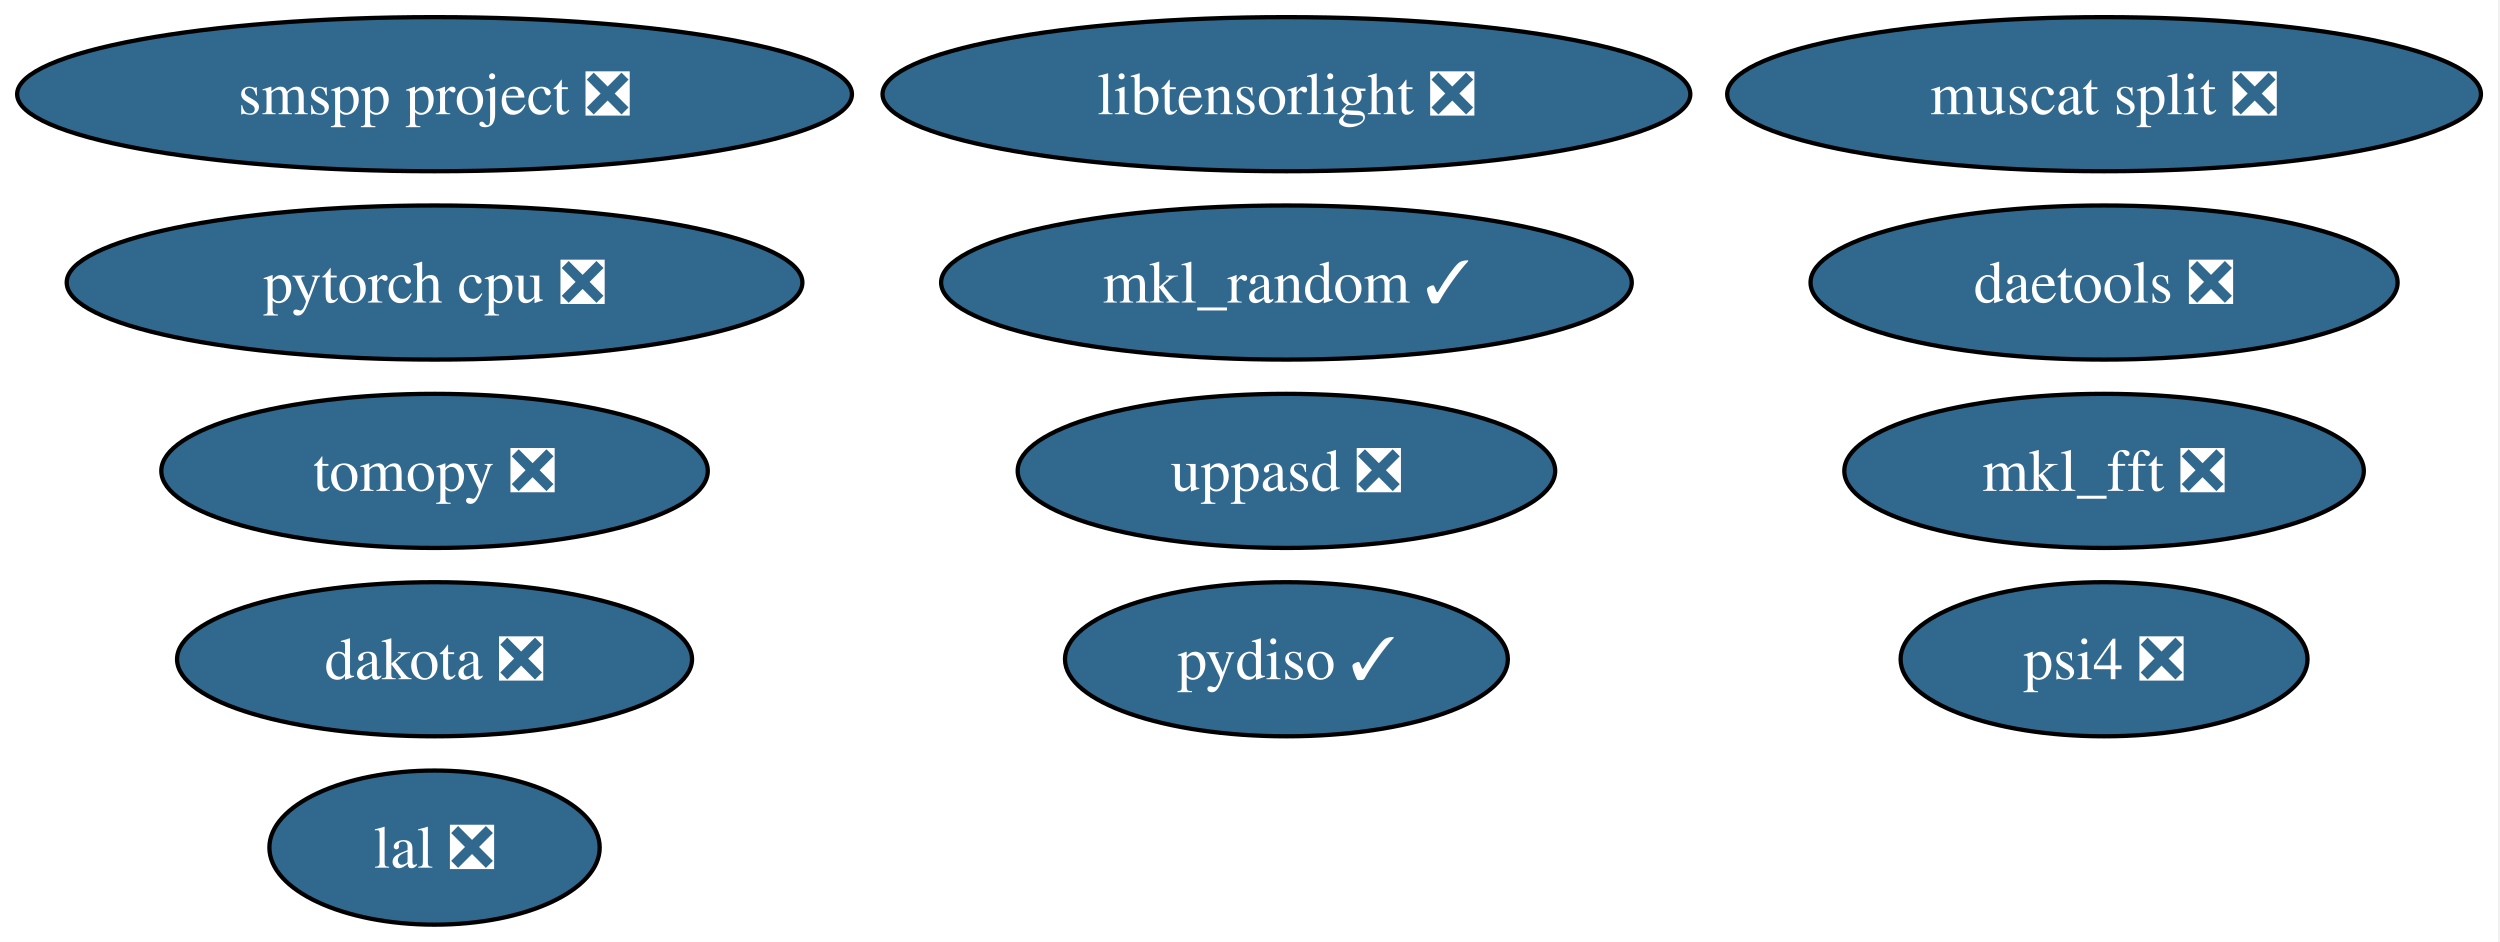
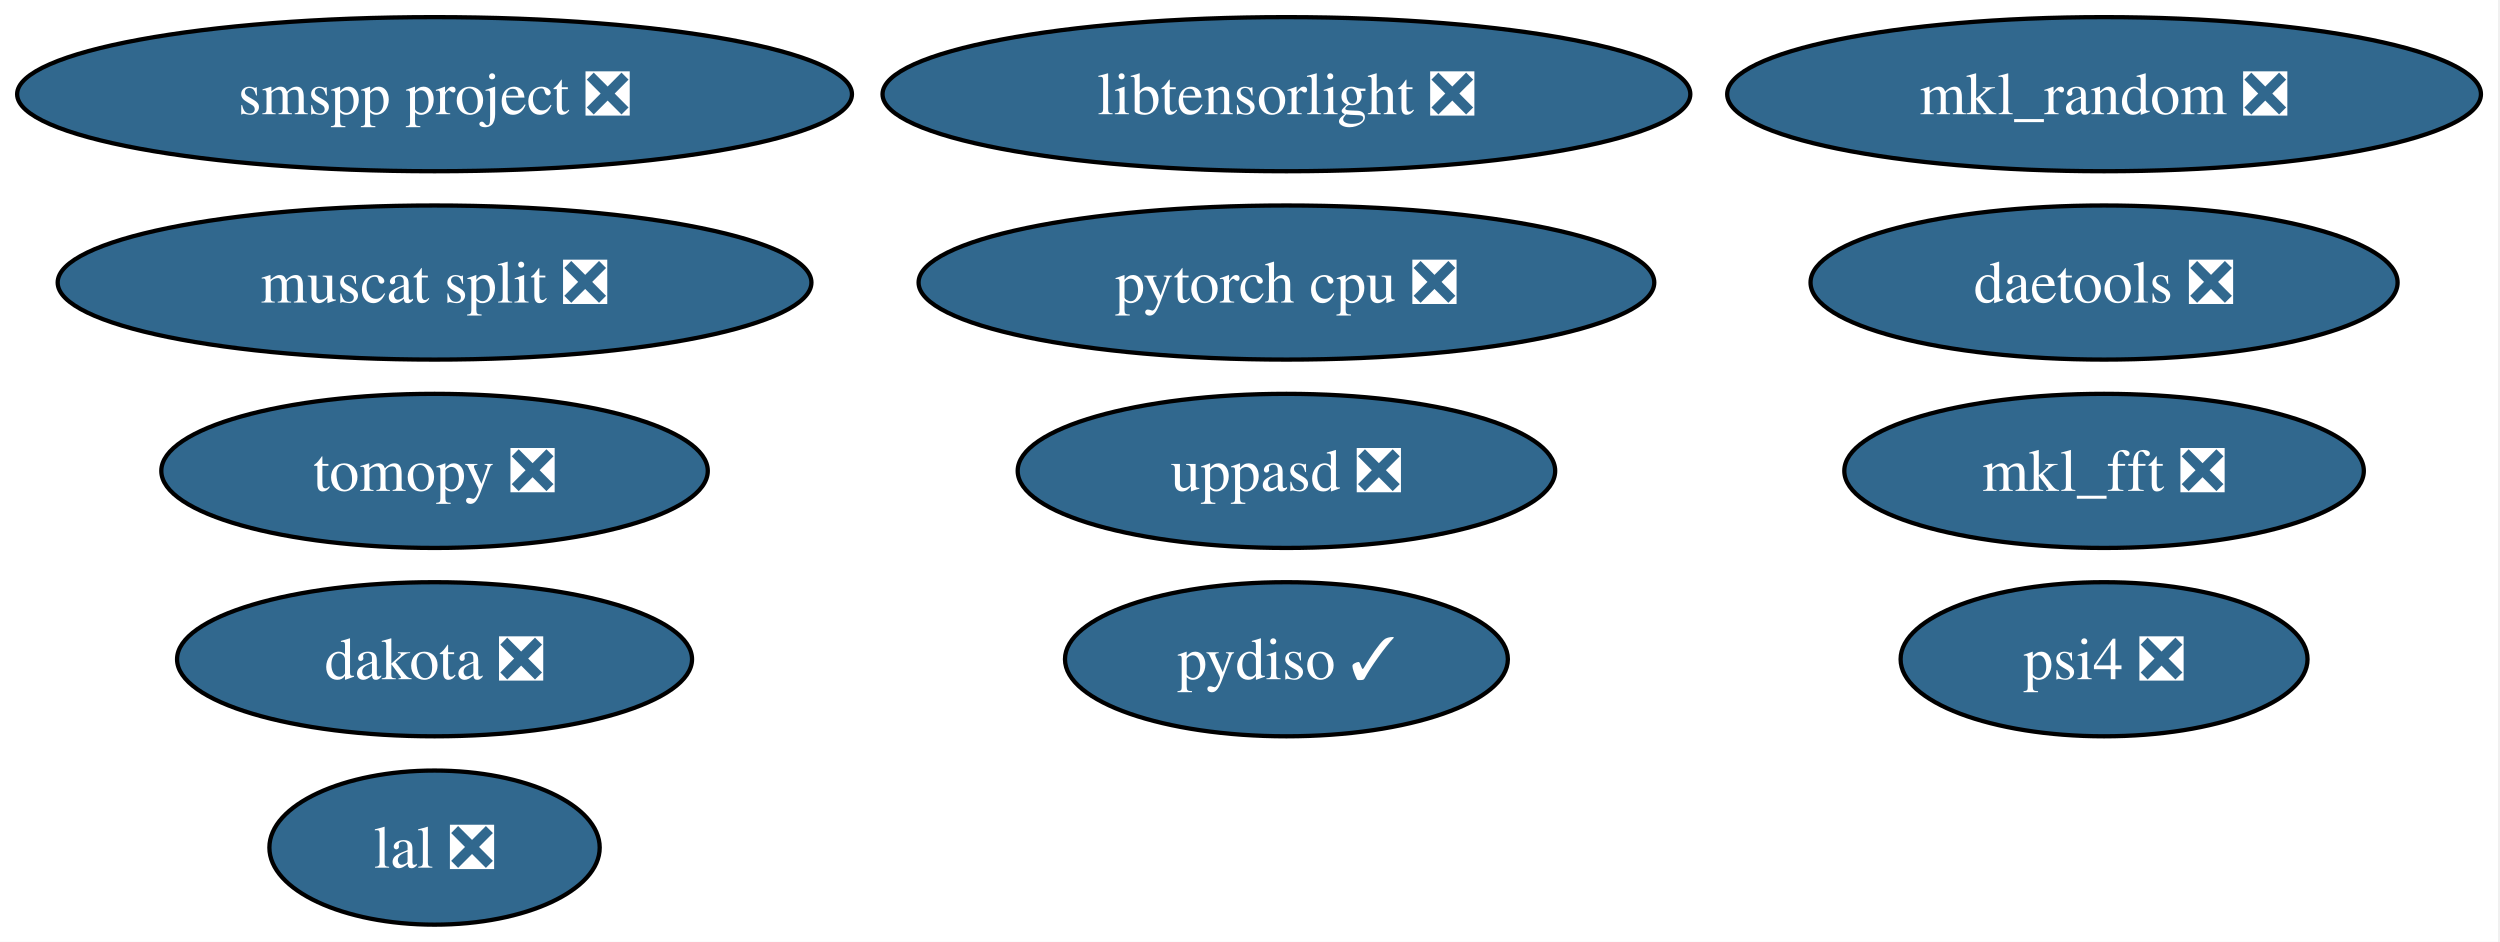
<svg xmlns="http://www.w3.org/2000/svg" xmlns:xlink="http://www.w3.org/1999/xlink" width="584pt" height="220pt" viewBox="0.00 0.00 584.00 220.00">
  <g id="graph0" class="graph" transform="scale(1 1) rotate(0) translate(4 216)">
    <polygon fill="white" stroke="none" points="-4,4 -4,-216 579.54,-216 579.54,4 -4,4" />
    <g id="node1" class="node">
      <g id="a_node1">
-         <a xlink:href="https://github.com/conda-forge/mkl_random-feedstock/pull/53" xlink:title="mkl_random ✓">
-           <ellipse fill="#31688e" stroke="black" cx="296.51" cy="-150" rx="80.67" ry="18" />
-           <text xml:space="preserve" text-anchor="middle" x="296.51" y="-145.32" font-family="Times,serif" font-size="14.00" fill="white">mkl_random ✓</text>
+         <a xlink:href="https://github.com/conda-forge/mkl_random-feedstock/pull/53" xlink:title="mkl_random ❎">
+           <ellipse fill="#31688e" stroke="black" cx="487.51" cy="-194" rx="88.04" ry="18" />
+           <text xml:space="preserve" text-anchor="middle" x="487.51" y="-189.32" font-family="Times,serif" font-size="14.00" fill="white">mkl_random ❎</text>
        </a>
      </g>
    </g>
    <g id="node2" class="node">
      <g id="a_node2">
        <a xlink:href="https://github.com/conda-forge/tomopy-feedstock/pull/92" xlink:title="tomopy ❎">
          <ellipse fill="#31688e" stroke="black" cx="97.51" cy="-106" rx="63.83" ry="18" />
          <text xml:space="preserve" text-anchor="middle" x="97.51" y="-101.33" font-family="Times,serif" font-size="14.00" fill="white">tomopy ❎</text>
        </a>
      </g>
    </g>
    <g id="node3" class="node">
      <g id="a_node3">
        <a xlink:href="https://github.com/conda-forge/mkl_fft-feedstock/pull/87" xlink:title="mkl_fft ❎">
          <ellipse fill="#31688e" stroke="black" cx="487.51" cy="-106" rx="60.68" ry="18" />
          <text xml:space="preserve" text-anchor="middle" x="487.51" y="-101.33" font-family="Times,serif" font-size="14.00" fill="white">mkl_fft ❎</text>
        </a>
      </g>
    </g>
    <g id="node4" class="node">
      <g id="a_node4">
        <a xlink:href="https://github.com/conda-forge/lal-feedstock/pull/119" xlink:title="lal ❎">
          <ellipse fill="#31688e" stroke="black" cx="97.51" cy="-18" rx="38.58" ry="18" />
          <text xml:space="preserve" text-anchor="middle" x="97.51" y="-13.32" font-family="Times,serif" font-size="14.00" fill="white">lal ❎</text>
        </a>
      </g>
    </g>
    <g id="node5" class="node">
      <g id="a_node5">
        <a xlink:href="https://github.com/conda-forge/pytorch-cpu-feedstock/pull/501" xlink:title="pytorch cpu ❎">
-           <ellipse fill="#31688e" stroke="black" cx="97.51" cy="-150" rx="85.93" ry="18" />
-           <text xml:space="preserve" text-anchor="middle" x="97.51" y="-145.32" font-family="Times,serif" font-size="14.00" fill="white">pytorch cpu ❎</text>
+           <ellipse fill="#31688e" stroke="black" cx="296.51" cy="-150" rx="85.93" ry="18" />
+           <text xml:space="preserve" text-anchor="middle" x="296.51" y="-145.32" font-family="Times,serif" font-size="14.00" fill="white">pytorch cpu ❎</text>
        </a>
      </g>
    </g>
    <g id="node6" class="node">
      <g id="a_node6">
        <a xlink:href="https://github.com/conda-forge/dakota-feedstock/pull/63" xlink:title="dakota ❎">
          <ellipse fill="#31688e" stroke="black" cx="97.51" cy="-62" rx="60.15" ry="18" />
          <text xml:space="preserve" text-anchor="middle" x="97.51" y="-57.33" font-family="Times,serif" font-size="14.00" fill="white">dakota ❎</text>
        </a>
      </g>
    </g>
    <g id="node7" class="node">
      <g id="a_node7">
        <a xlink:href="https://github.com/conda-forge/pydiso-feedstock/pull/25" xlink:title="pydiso ✓">
          <ellipse fill="#31688e" stroke="black" cx="296.51" cy="-62" rx="51.73" ry="18" />
          <text xml:space="preserve" text-anchor="middle" x="296.51" y="-57.33" font-family="Times,serif" font-size="14.00" fill="white">pydiso ✓</text>
        </a>
      </g>
    </g>
    <g id="node8" class="node">
      <g id="a_node8">
        <a xlink:href="https://github.com/conda-forge/daetools-feedstock/pull/24" xlink:title="daetools ❎">
          <ellipse fill="#31688e" stroke="black" cx="487.51" cy="-150" rx="68.57" ry="18" />
          <text xml:space="preserve" text-anchor="middle" x="487.51" y="-145.32" font-family="Times,serif" font-size="14.00" fill="white">daetools ❎</text>
        </a>
      </g>
    </g>
    <g id="node9" class="node">
      <g id="a_node9">
        <a xlink:href="https://github.com/conda-forge/libtensorlight-feedstock/pull/11" xlink:title="libtensorlight ❎">
          <ellipse fill="#31688e" stroke="black" cx="296.51" cy="-194" rx="94.35" ry="18" />
          <text xml:space="preserve" text-anchor="middle" x="296.51" y="-189.32" font-family="Times,serif" font-size="14.00" fill="white">libtensorlight ❎</text>
        </a>
      </g>
    </g>
    <g id="node10" class="node">
      <g id="a_node10">
        <a xlink:href="https://github.com/conda-forge/psi4-feedstock/pull/55" xlink:title="psi4 ❎">
          <ellipse fill="#31688e" stroke="black" cx="487.51" cy="-62" rx="47.53" ry="18" />
          <text xml:space="preserve" text-anchor="middle" x="487.51" y="-57.33" font-family="Times,serif" font-size="14.00" fill="white">psi4 ❎</text>
        </a>
      </g>
    </g>
    <g id="node11" class="node">
      <g id="a_node11">
        <a xlink:href="https://github.com/conda-forge/muscat-split-feedstock/pull/73" xlink:title="muscat split ❎">
-           <ellipse fill="#31688e" stroke="black" cx="487.51" cy="-194" rx="88.04" ry="18" />
-           <text xml:space="preserve" text-anchor="middle" x="487.51" y="-189.32" font-family="Times,serif" font-size="14.00" fill="white">muscat split ❎</text>
+           <ellipse fill="#31688e" stroke="black" cx="97.51" cy="-150" rx="88.04" ry="18" />
+           <text xml:space="preserve" text-anchor="middle" x="97.51" y="-145.32" font-family="Times,serif" font-size="14.00" fill="white">muscat split ❎</text>
        </a>
      </g>
    </g>
    <g id="node12" class="node">
      <g id="a_node12">
        <a xlink:href="https://github.com/conda-forge/uppasd-feedstock/pull/8" xlink:title="uppasd ❎">
          <ellipse fill="#31688e" stroke="black" cx="296.51" cy="-106" rx="62.78" ry="18" />
          <text xml:space="preserve" text-anchor="middle" x="296.51" y="-101.33" font-family="Times,serif" font-size="14.00" fill="white">uppasd ❎</text>
        </a>
      </g>
    </g>
    <g id="node13" class="node">
      <g id="a_node13">
        <a xlink:href="https://github.com/conda-forge/smspp-project-feedstock/pull/16" xlink:title="smspp project ❎">
          <ellipse fill="#31688e" stroke="black" cx="97.51" cy="-194" rx="97.51" ry="18" />
          <text xml:space="preserve" text-anchor="middle" x="97.51" y="-189.32" font-family="Times,serif" font-size="14.00" fill="white">smspp project ❎</text>
        </a>
      </g>
    </g>
  </g>
</svg>
